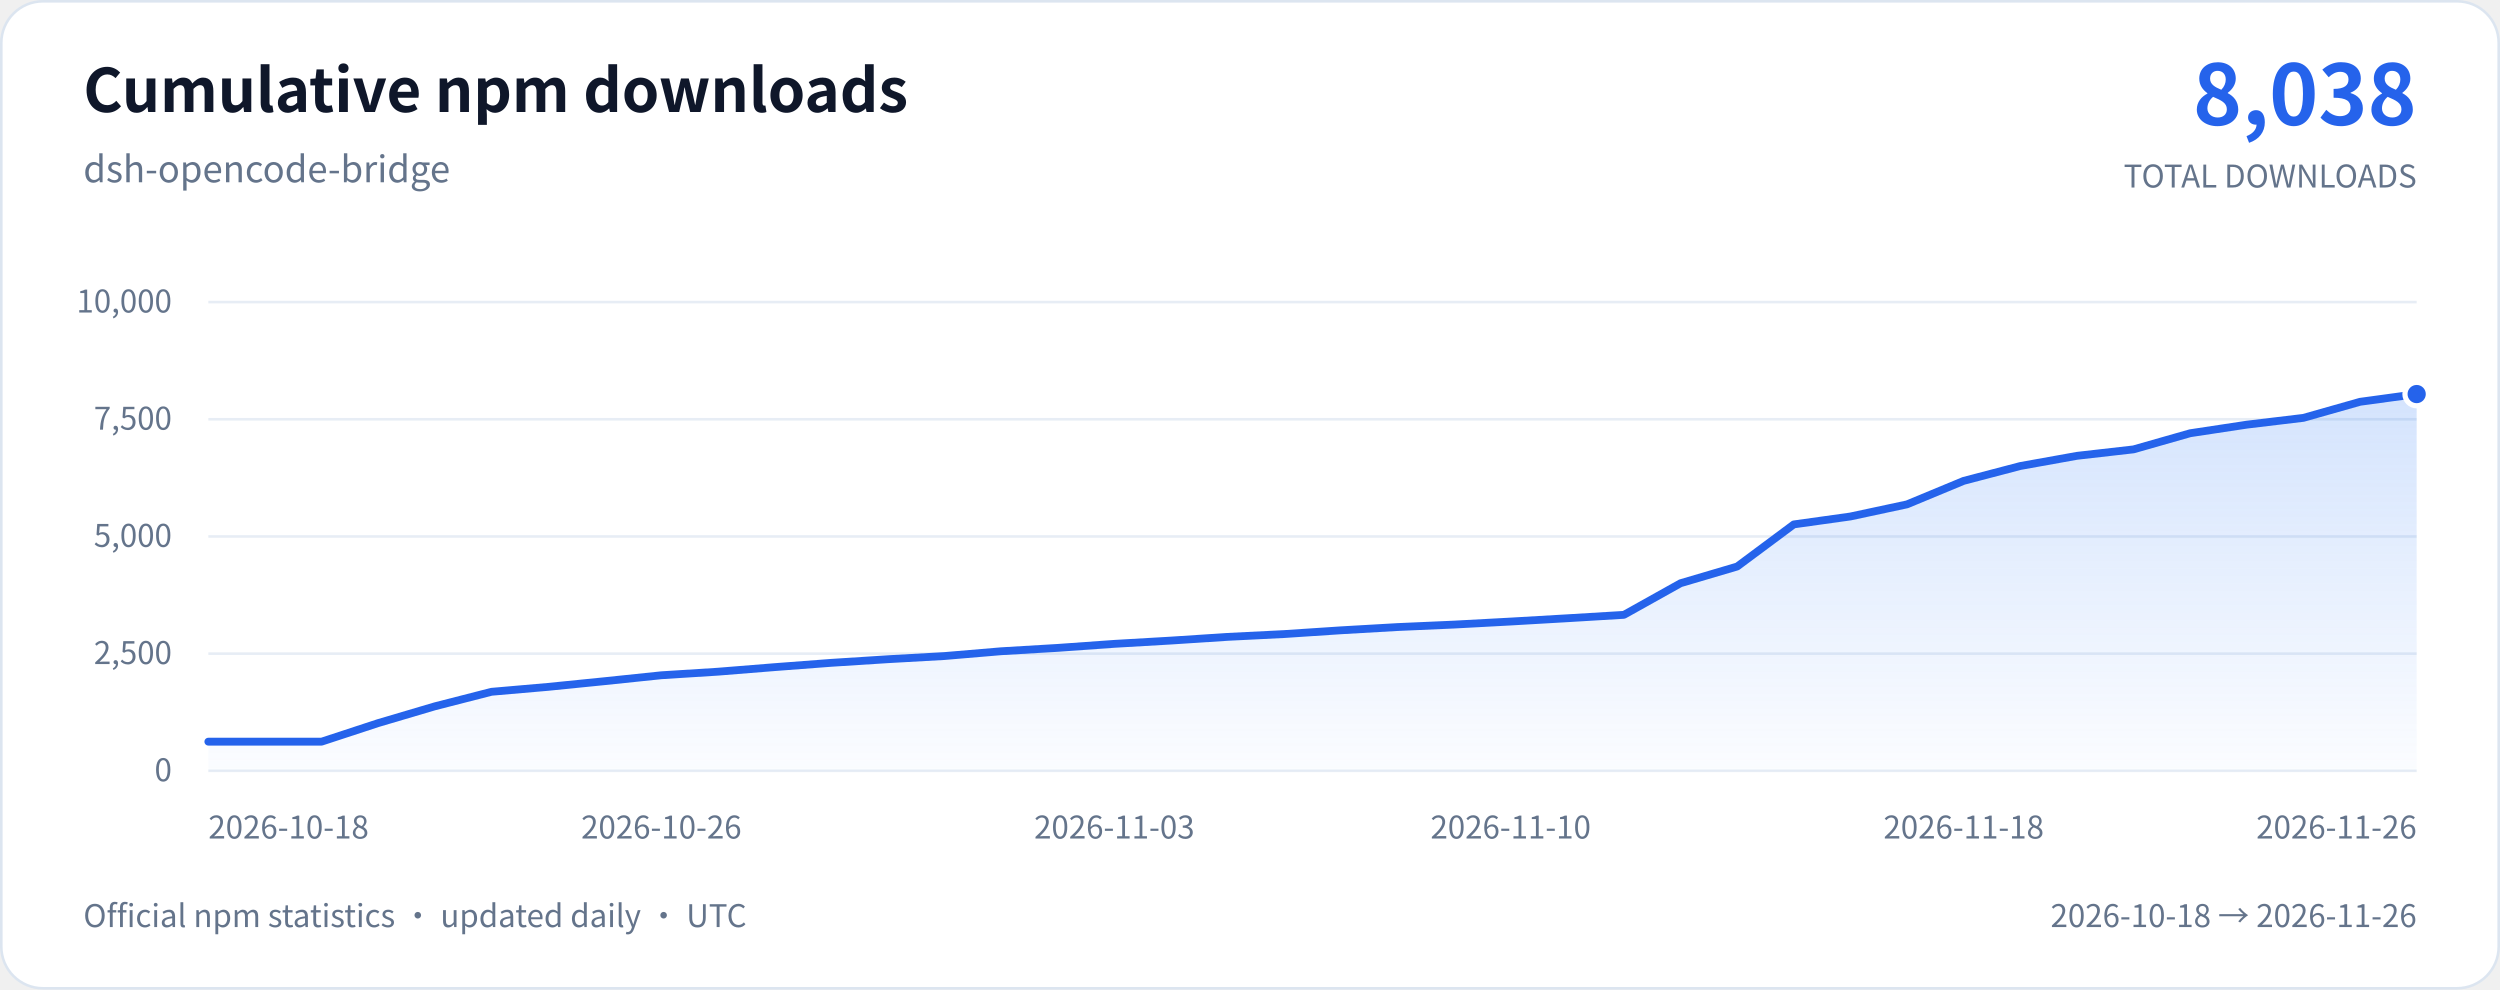
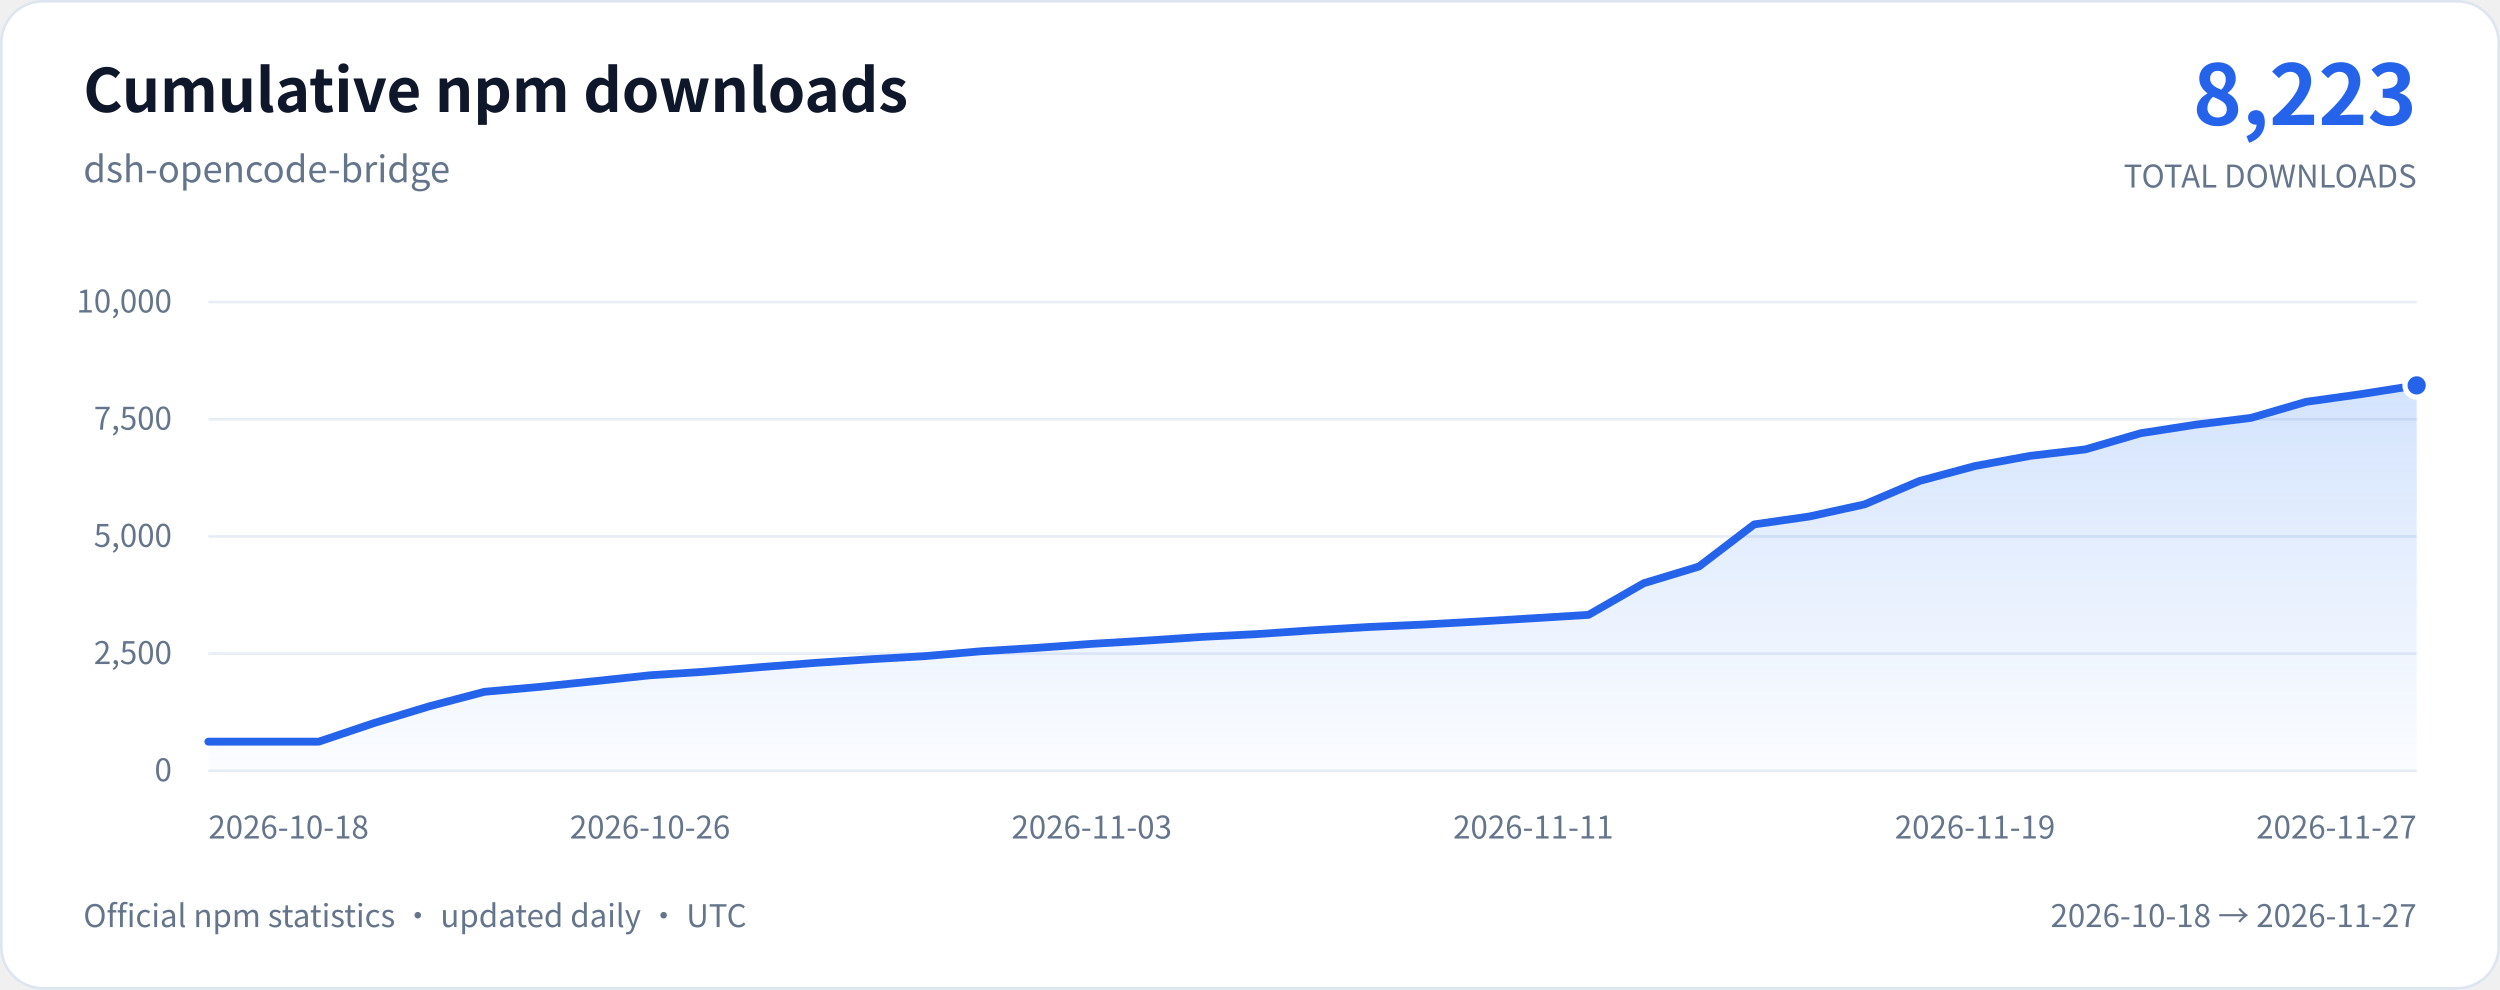
<svg xmlns="http://www.w3.org/2000/svg" width="960" height="380" viewBox="0 0 960 380" role="img" aria-labelledby="chart-title chart-description">
  <defs>
    <linearGradient id="download-area" x1="0" y1="0" x2="0" y2="1">
      <stop stop-color="#3b82f6" stop-opacity="0.22" />
      <stop offset="1" stop-color="#3b82f6" stop-opacity="0.02" />
    </linearGradient>
  </defs>
  <rect x="0.5" y="0.5" width="959" height="379" rx="16" fill="#ffffff" stroke="#dce5f0" />
  <g font-family="system-ui, -apple-system, 'Segoe UI', 'Noto Sans CJK SC', sans-serif">
    <text x="32" y="43" fill="#0f172a" font-size="23" font-weight="650">Cumulative npm downloads</text>
    <text x="32" y="70" fill="#64748b" font-size="14">dsh-opencode-bridge</text>
-     <text x="928" y="48" text-anchor="end" fill="#2563eb" font-size="32" font-weight="700">8,038</text>
+     <text x="928" y="48" text-anchor="end" fill="#2563eb" font-size="32" font-weight="700">8,223</text>
    <text x="928" y="72" text-anchor="end" fill="#64748b" font-size="12">TOTAL DOWNLOADS</text>
    <line x1="80" y1="296" x2="928" y2="296" stroke="#e7edf5" />
    <text x="66" y="300" text-anchor="end" fill="#64748b" font-size="12">0</text>
    <line x1="80" y1="251" x2="928" y2="251" stroke="#e7edf5" />
    <text x="66" y="255" text-anchor="end" fill="#64748b" font-size="12">2,500</text>
    <line x1="80" y1="206" x2="928" y2="206" stroke="#e7edf5" />
    <text x="66" y="210" text-anchor="end" fill="#64748b" font-size="12">5,000</text>
    <line x1="80" y1="161" x2="928" y2="161" stroke="#e7edf5" />
    <text x="66" y="165" text-anchor="end" fill="#64748b" font-size="12">7,500</text>
    <line x1="80" y1="116" x2="928" y2="116" stroke="#e7edf5" />
    <text x="66" y="120" text-anchor="end" fill="#64748b" font-size="12">10,000</text>
-     <path d="M80 284.8 L101.74 284.8 L123.49 284.8 L145.23 277.66 L166.97 271.23 L188.72 265.65 L210.46 263.76 L232.21 261.57 L253.95 259.3 L275.69 257.93 L297.44 256.18 L319.18 254.53 L340.92 253.14 L362.67 251.92 L384.41 250.08 L406.15 248.79 L427.9 247.24 L449.64 245.98 L471.38 244.56 L493.13 243.48 L514.87 242.04 L536.62 240.79 L558.36 239.84 L580.1 238.67 L601.85 237.41 L623.59 236.1 L645.33 223.96 L667.08 217.54 L688.82 201.37 L710.56 198.33 L732.31 193.67 L754.05 184.65 L775.79 178.95 L797.54 175.04 L819.28 172.56 L841.03 166.36 L862.77 163.07 L884.51 160.46 L906.26 154.29 L928 151.32 L928 296 L80 296 Z" fill="url(#download-area)" />
-     <path d="M80 284.8 L101.74 284.8 L123.49 284.8 L145.23 277.66 L166.97 271.23 L188.72 265.65 L210.46 263.76 L232.21 261.57 L253.95 259.3 L275.69 257.93 L297.44 256.18 L319.18 254.53 L340.92 253.14 L362.67 251.92 L384.41 250.08 L406.15 248.79 L427.9 247.24 L449.64 245.98 L471.38 244.56 L493.13 243.48 L514.87 242.04 L536.62 240.79 L558.36 239.84 L580.1 238.67 L601.85 237.41 L623.59 236.1 L645.33 223.96 L667.08 217.54 L688.82 201.37 L710.56 198.33 L732.31 193.67 L754.05 184.65 L775.79 178.95 L797.54 175.04 L819.28 172.56 L841.03 166.36 L862.77 163.07 L884.51 160.46 L906.26 154.29 L928 151.32" fill="none" stroke="#2563eb" stroke-width="3" stroke-linecap="round" stroke-linejoin="round" />
-     <circle cx="928" cy="151.32" r="4.5" fill="#2563eb" stroke="#ffffff" stroke-width="2" />
+     <path d="M80 284.8 L101.2 284.8 L122.4 284.8 L143.6 277.66 L164.8 271.23 L186 265.65 L207.2 263.76 L228.4 261.57 L249.6 259.3 L270.8 257.93 L292 256.18 L313.2 254.53 L334.4 253.14 L355.6 251.92 L376.8 250.08 L398 248.79 L419.2 247.24 L440.4 245.98 L461.6 244.56 L482.8 243.48 L504 242.04 L525.2 240.79 L546.4 239.84 L567.6 238.67 L588.8 237.41 L610 236.1 L631.2 223.96 L652.4 217.54 L673.6 201.37 L694.8 198.33 L716 193.67 L737.2 184.65 L758.4 178.95 L779.6 175.04 L800.8 172.56 L822 166.36 L843.2 163.07 L864.4 160.46 L885.6 154.29 L906.8 151.32 L928 147.99 L928 296 L80 296 Z" fill="url(#download-area)" />
+     <path d="M80 284.8 L101.2 284.8 L122.4 284.8 L143.6 277.66 L164.8 271.23 L186 265.65 L207.2 263.76 L228.4 261.57 L249.6 259.3 L270.8 257.93 L292 256.18 L313.2 254.53 L334.4 253.14 L355.6 251.92 L376.8 250.08 L398 248.79 L419.2 247.24 L440.4 245.98 L461.6 244.56 L482.8 243.48 L504 242.04 L525.2 240.79 L546.4 239.84 L567.6 238.67 L588.8 237.41 L610 236.1 L631.2 223.96 L652.4 217.54 L673.6 201.37 L694.8 198.33 L716 193.67 L737.2 184.65 L758.4 178.95 L779.6 175.04 L800.8 172.56 L822 166.36 L843.2 163.07 L864.4 160.46 L885.6 154.29 L906.8 151.32 L928 147.99" fill="none" stroke="#2563eb" stroke-width="3" stroke-linecap="round" stroke-linejoin="round" />
+     <circle cx="928" cy="147.99" r="4.5" fill="#2563eb" stroke="#ffffff" stroke-width="2" />
    <text x="80" y="322" text-anchor="start" fill="#64748b" font-size="12">2026-10-18</text>
-     <text x="253.95" y="322" text-anchor="middle" fill="#64748b" font-size="12">2026-10-26</text>
-     <text x="427.9" y="322" text-anchor="middle" fill="#64748b" font-size="12">2026-11-03</text>
-     <text x="580.1" y="322" text-anchor="middle" fill="#64748b" font-size="12">2026-11-10</text>
-     <text x="754.05" y="322" text-anchor="middle" fill="#64748b" font-size="12">2026-11-18</text>
-     <text x="928" y="322" text-anchor="end" fill="#64748b" font-size="12">2026-11-26</text>
+     <text x="249.6" y="322" text-anchor="middle" fill="#64748b" font-size="12">2026-10-26</text>
+     <text x="419.2" y="322" text-anchor="middle" fill="#64748b" font-size="12">2026-11-03</text>
+     <text x="588.8" y="322" text-anchor="middle" fill="#64748b" font-size="12">2026-11-11</text>
+     <text x="758.4" y="322" text-anchor="middle" fill="#64748b" font-size="12">2026-11-19</text>
+     <text x="928" y="322" text-anchor="end" fill="#64748b" font-size="12">2026-11-27</text>
    <text x="32" y="356" fill="#64748b" font-size="12">Official npm statistics · updated daily · UTC</text>
-     <text x="928" y="356" text-anchor="end" fill="#64748b" font-size="12">2026-10-18 → 2026-11-26</text>
+     <text x="928" y="356" text-anchor="end" fill="#64748b" font-size="12">2026-10-18 → 2026-11-27</text>
  </g>
</svg>
